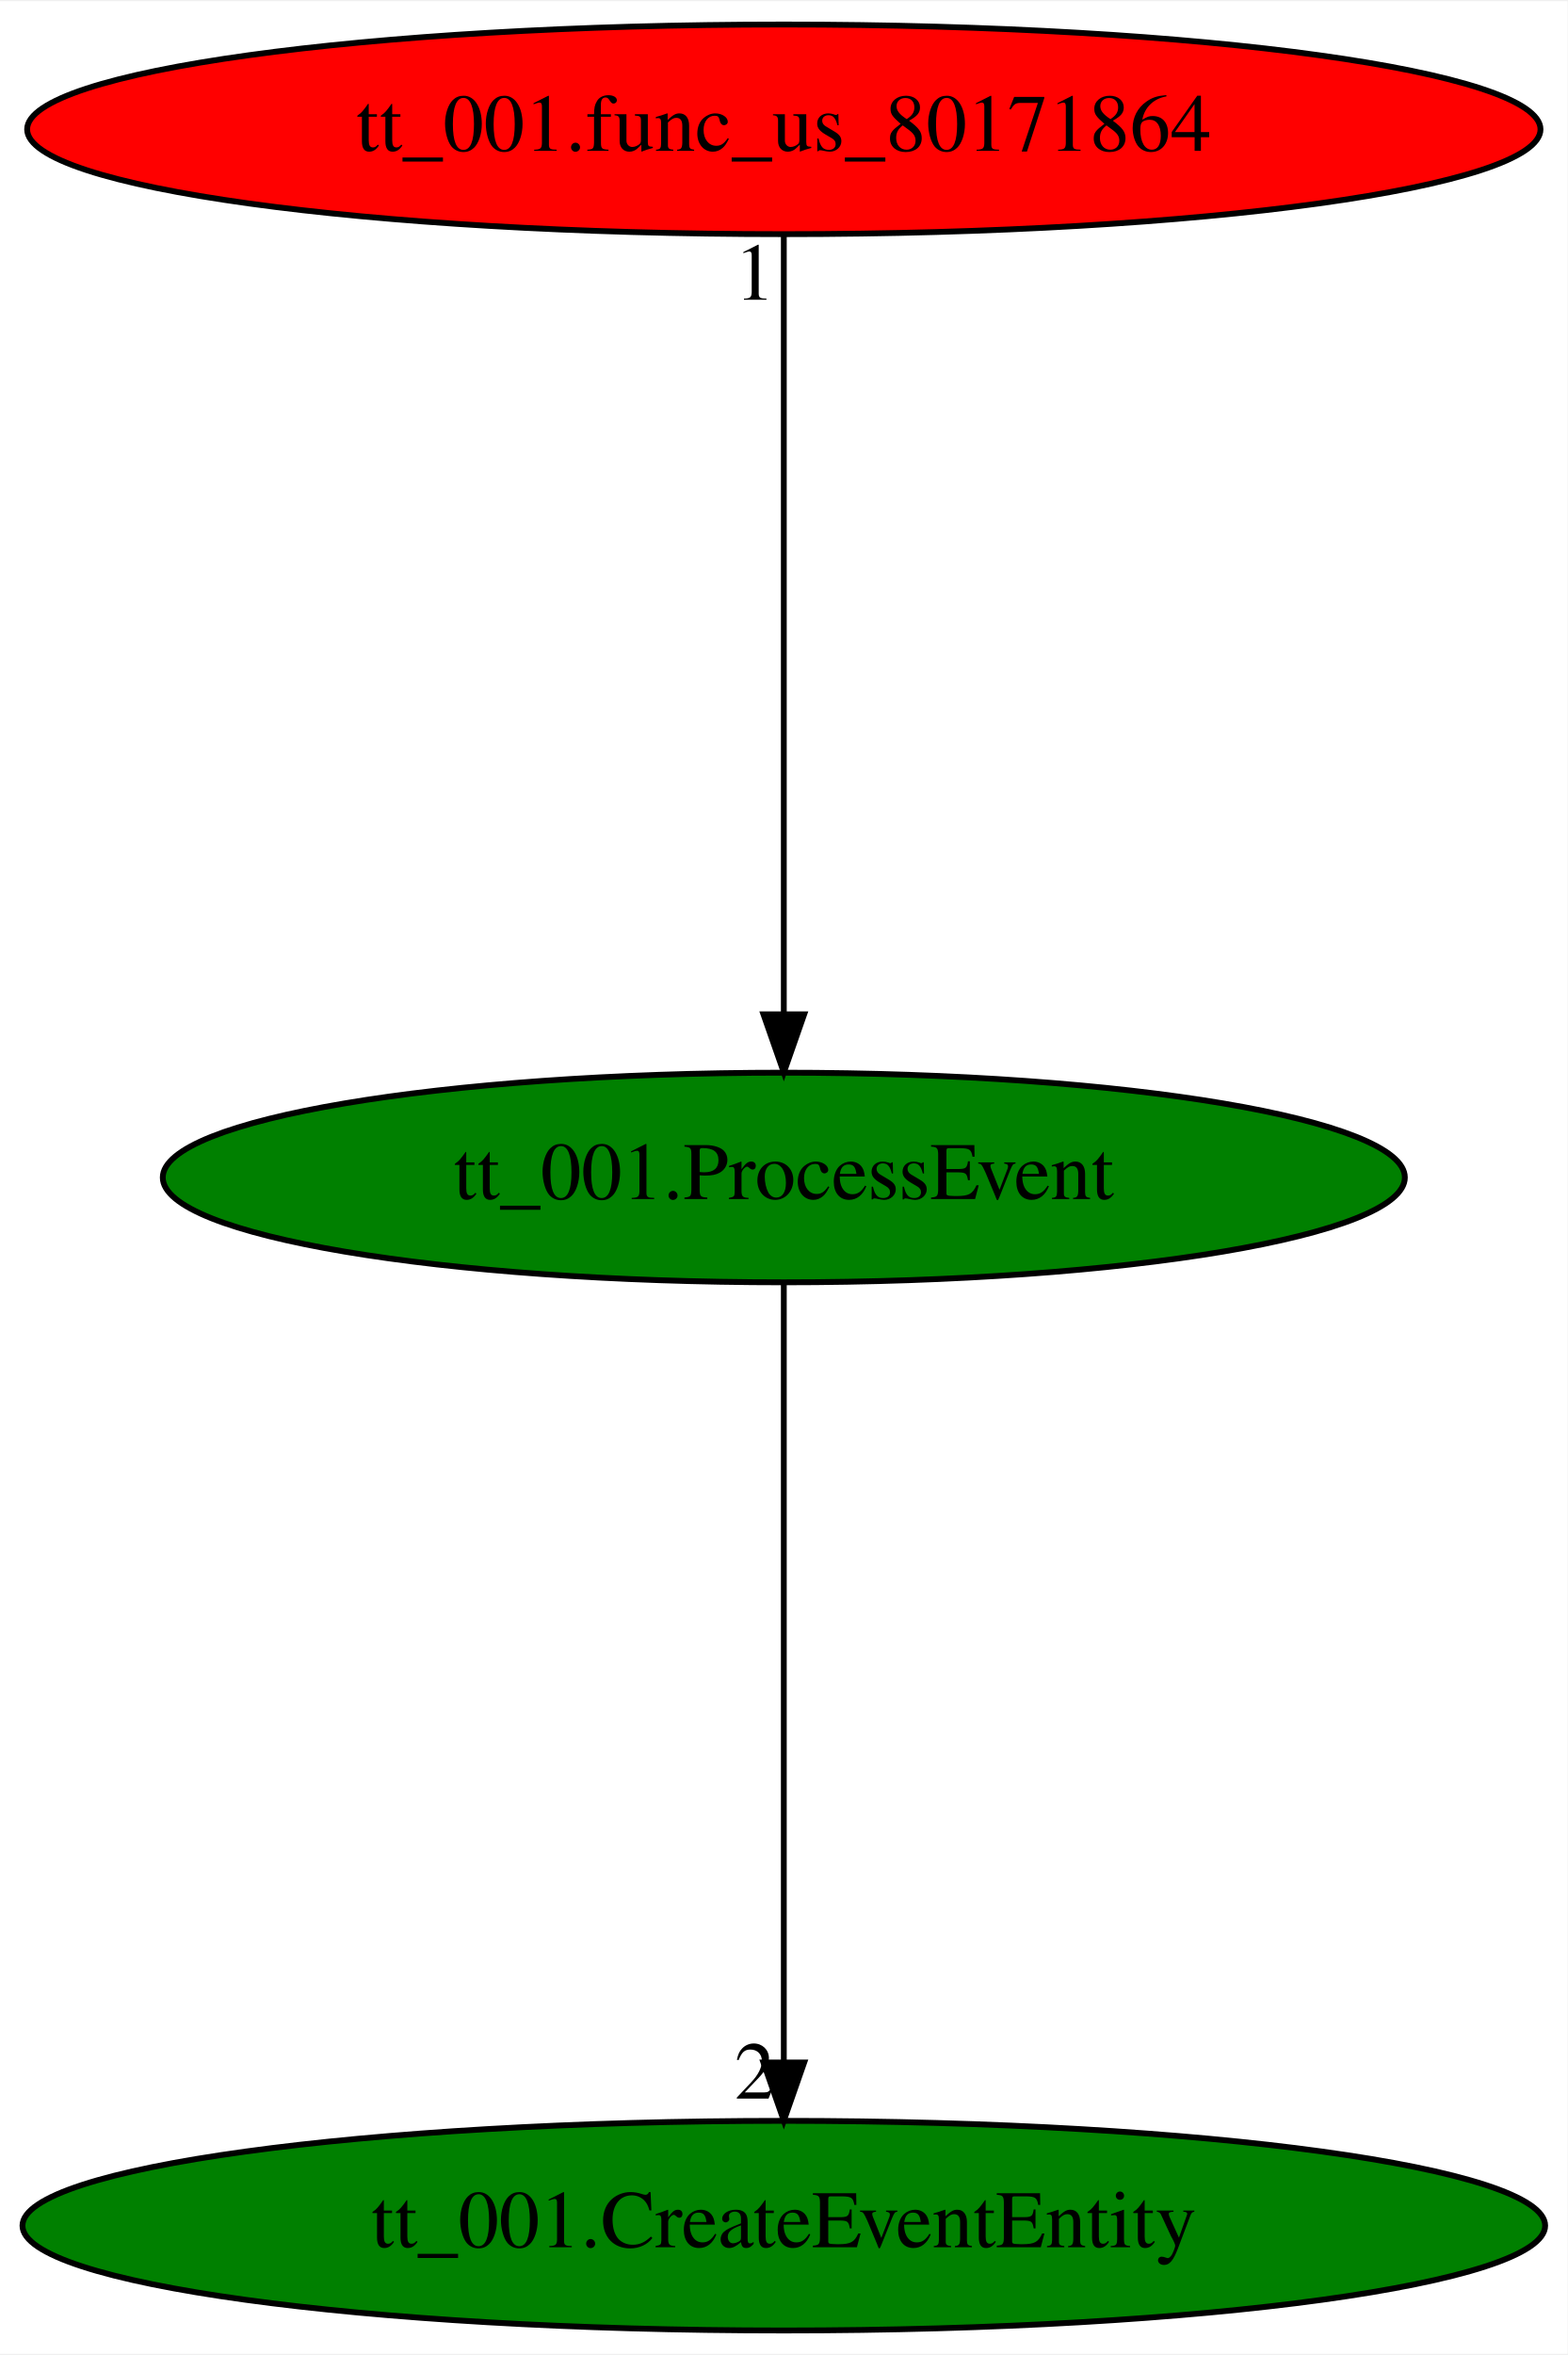
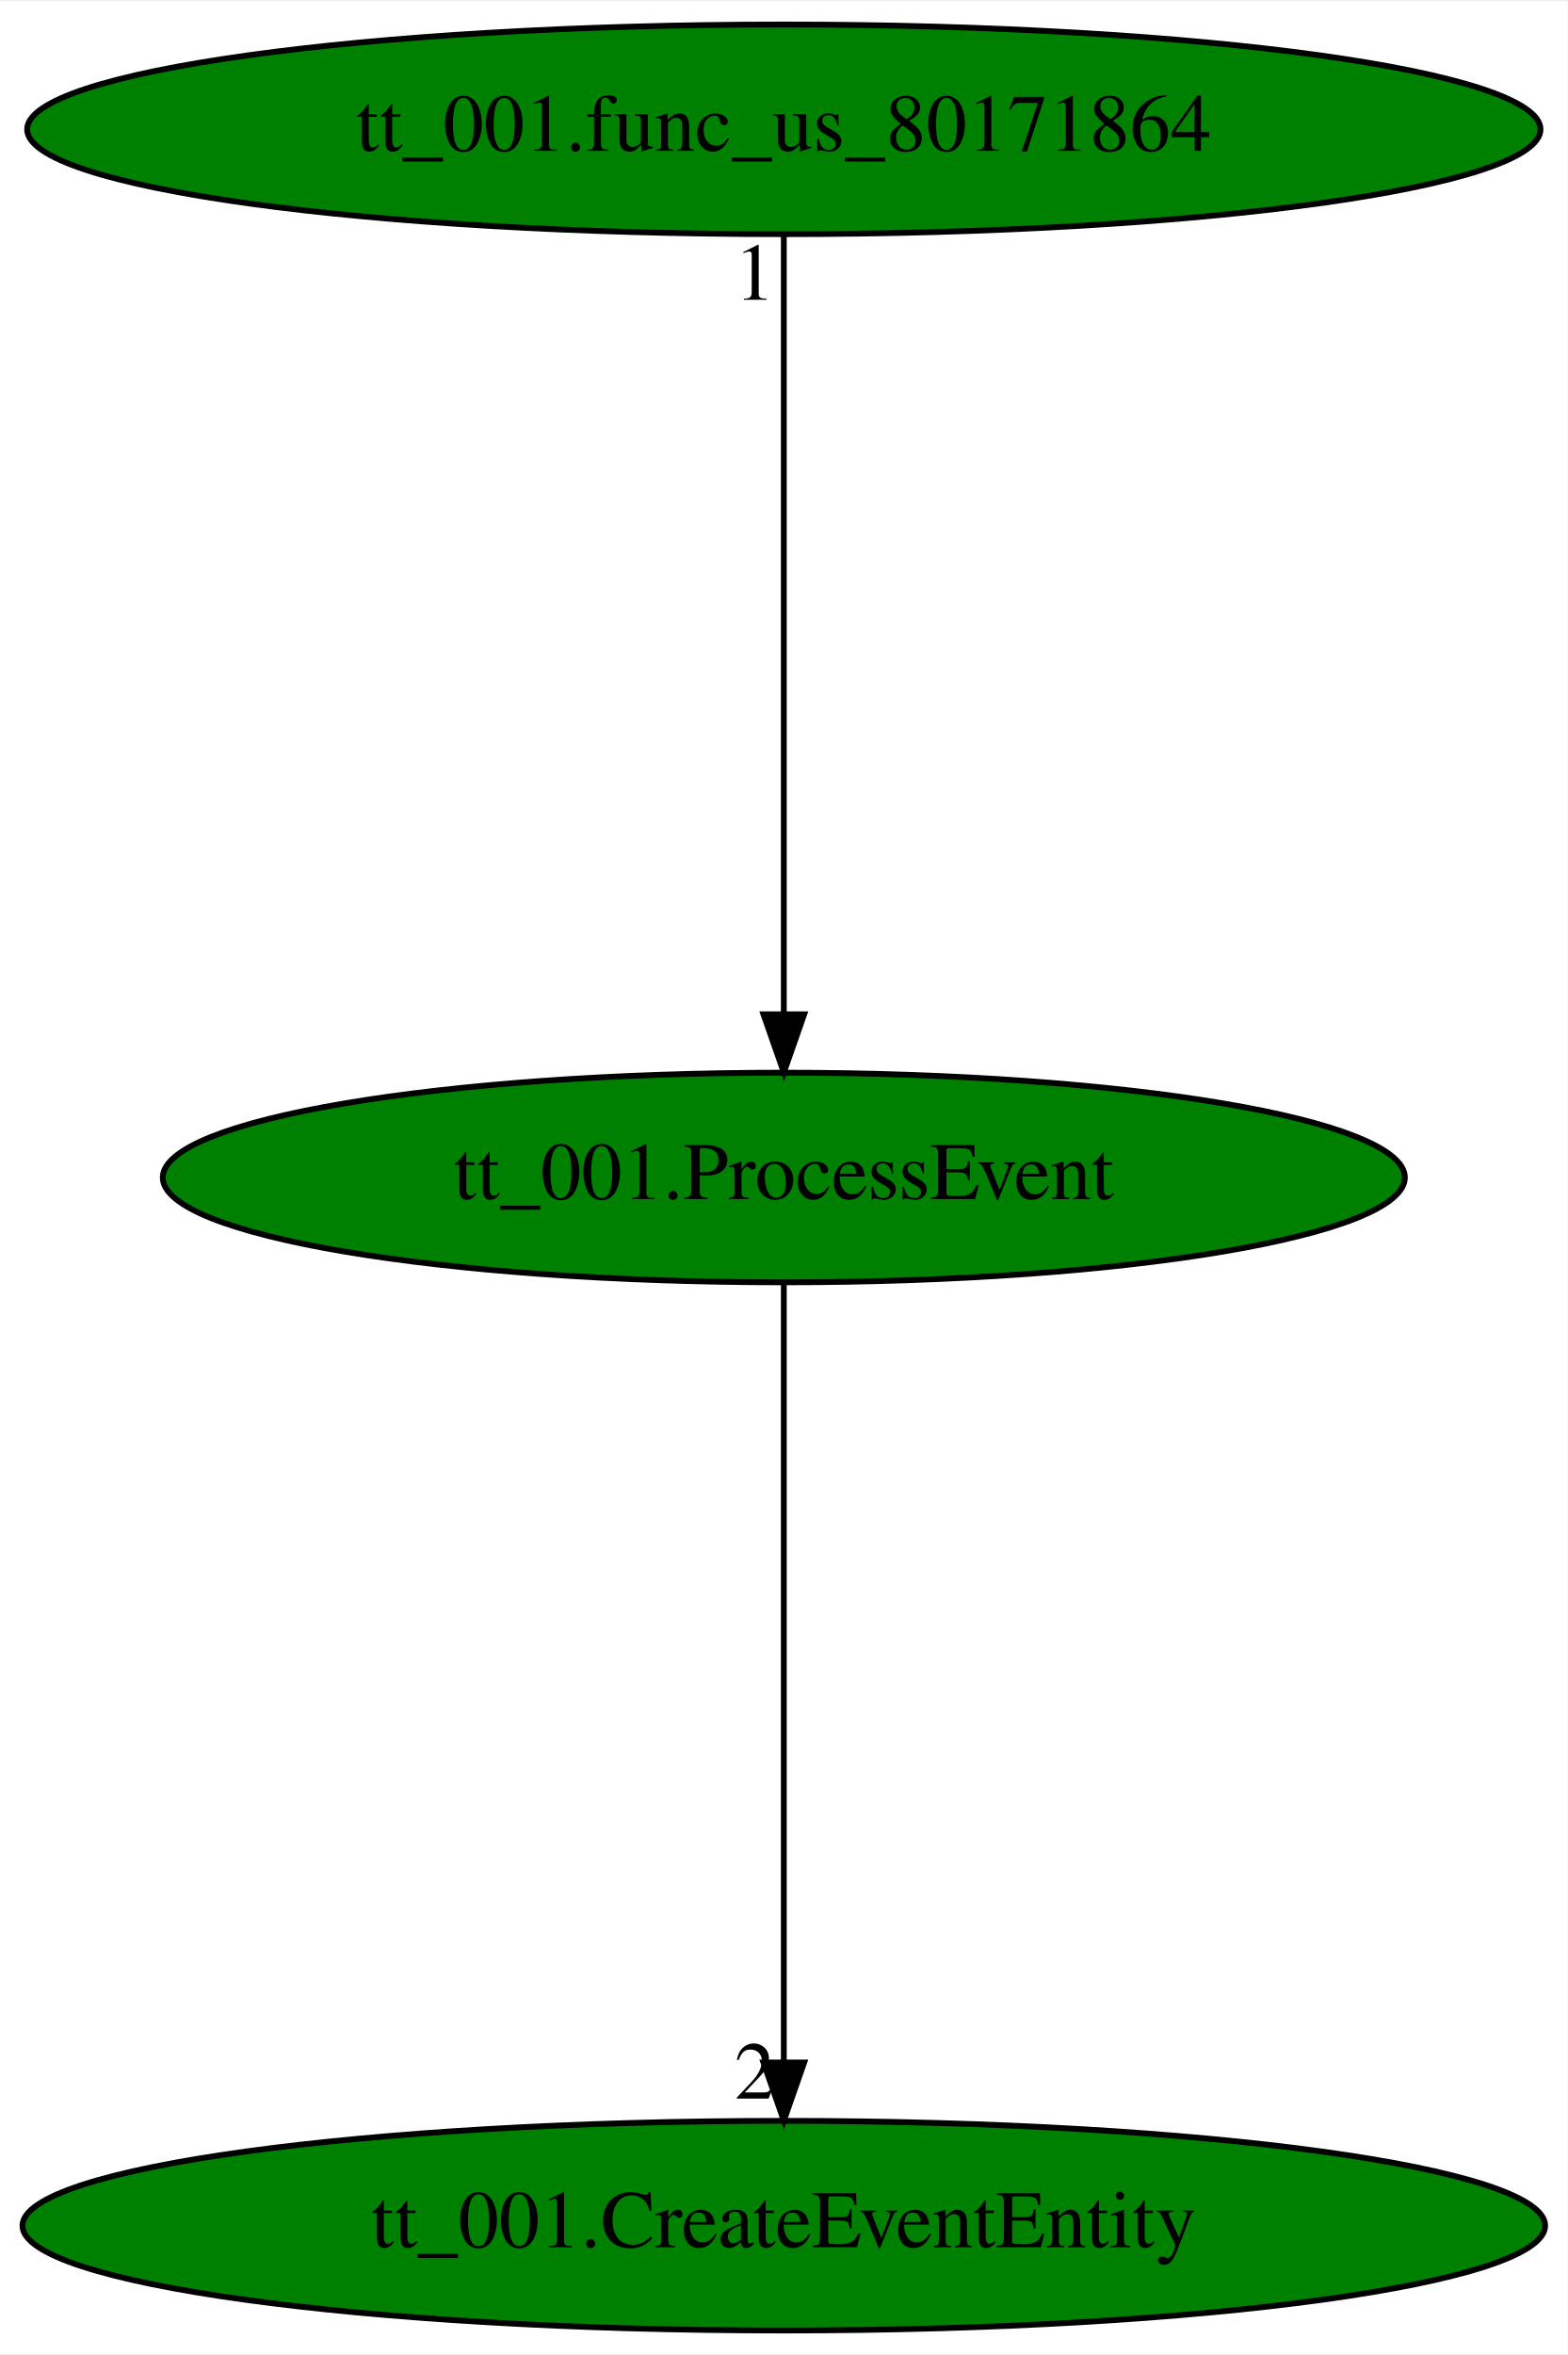
<svg xmlns="http://www.w3.org/2000/svg" xmlns:xlink="http://www.w3.org/1999/xlink" width="269pt" height="404pt" viewBox="0.00 0.00 269.28 404.00">
  <g id="graph0" class="graph" transform="scale(1 1) rotate(0) translate(4 400)">
    <polygon fill="white" stroke="transparent" points="-4,4 -4,-400 265.28,-400 265.28,4 -4,4" />
    <g id="node1" class="node">
      <ellipse fill="green" stroke="black" cx="130.64" cy="-198" rx="106.68" ry="18" />
      <text text-anchor="middle" x="130.64" y="-194.3" font-family="Times,serif" font-size="14.00">tt_001.ProcessEvent</text>
    </g>
    <g id="node2" class="node">
      <g id="a_node2">
        <a xlink:href="tt_001.CreateEventEntity.svg" xlink:title="tt_001.CreateEventEntity">
          <ellipse fill="green" stroke="black" cx="130.64" cy="-18" rx="130.78" ry="18" />
          <text text-anchor="middle" x="130.64" y="-14.3" font-family="Times,serif" font-size="14.00">tt_001.CreateEventEntity</text>
        </a>
      </g>
    </g>
    <g id="edge1" class="edge">
      <path fill="none" stroke="black" d="M130.64,-179.93C130.64,-148.97 130.64,-83.3 130.64,-46.13" />
      <polygon fill="black" stroke="black" points="134.14,-46.02 130.64,-36.02 127.14,-46.02 134.14,-46.02" />
      <text text-anchor="middle" x="125.64" y="-39.82" font-family="Times,serif" font-size="14.00">2</text>
    </g>
    <g id="node3" class="node">
      <g id="a_node3">
        <a xlink:href="tt_001.func_us_80171864.svg" xlink:title="tt_001.func_us_80171864">
-           <ellipse fill="red" stroke="black" cx="130.64" cy="-378" rx="129.98" ry="18" />
+           <ellipse fill="green" stroke="black" cx="130.64" cy="-378" rx="129.98" ry="18" />
          <text text-anchor="middle" x="130.64" y="-374.3" font-family="Times,serif" font-size="14.00">tt_001.func_us_80171864</text>
        </a>
      </g>
    </g>
    <g id="edge2" class="edge">
      <path fill="none" stroke="black" d="M130.64,-359.93C130.64,-328.97 130.64,-263.3 130.64,-226.13" />
      <polygon fill="black" stroke="black" points="134.14,-226.02 130.64,-216.02 127.14,-226.02 134.14,-226.02" />
      <text text-anchor="middle" x="125.64" y="-348.73" font-family="Times,serif" font-size="14.00">1</text>
    </g>
  </g>
</svg>
